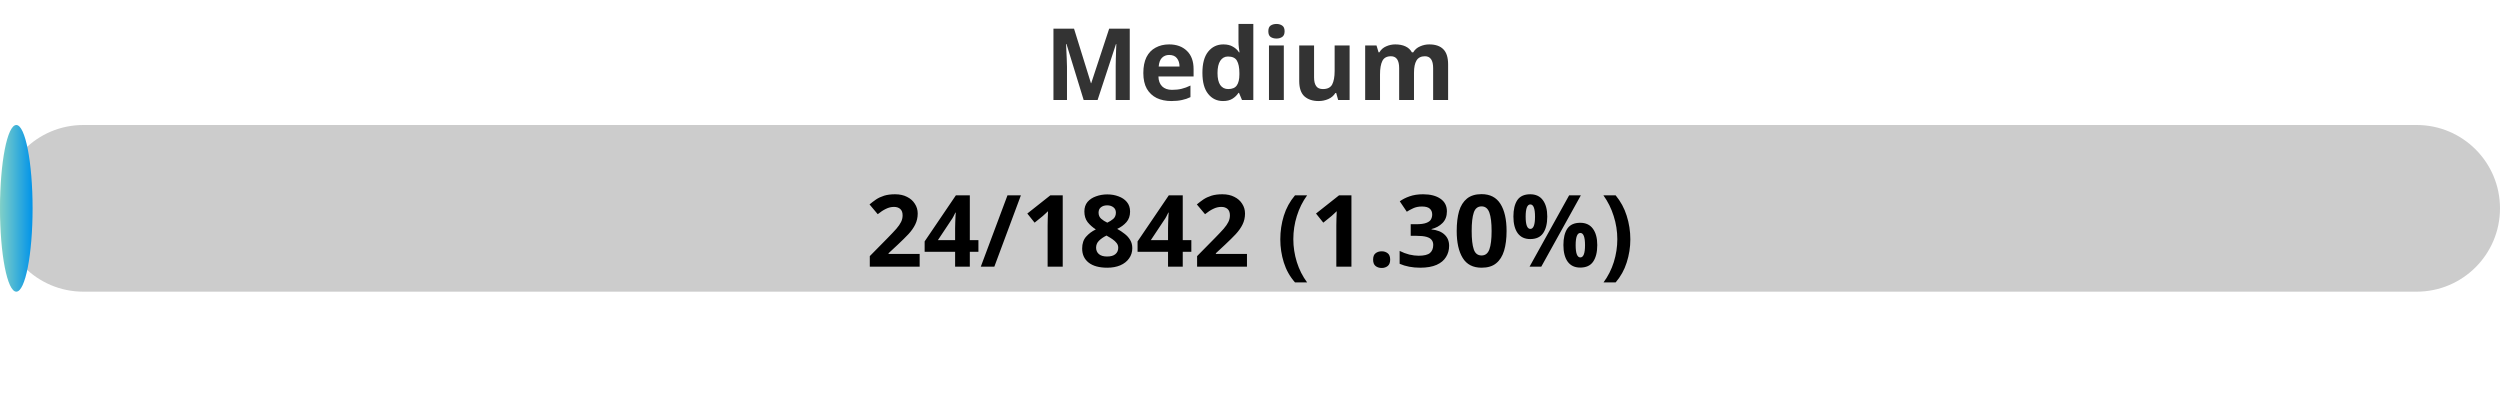
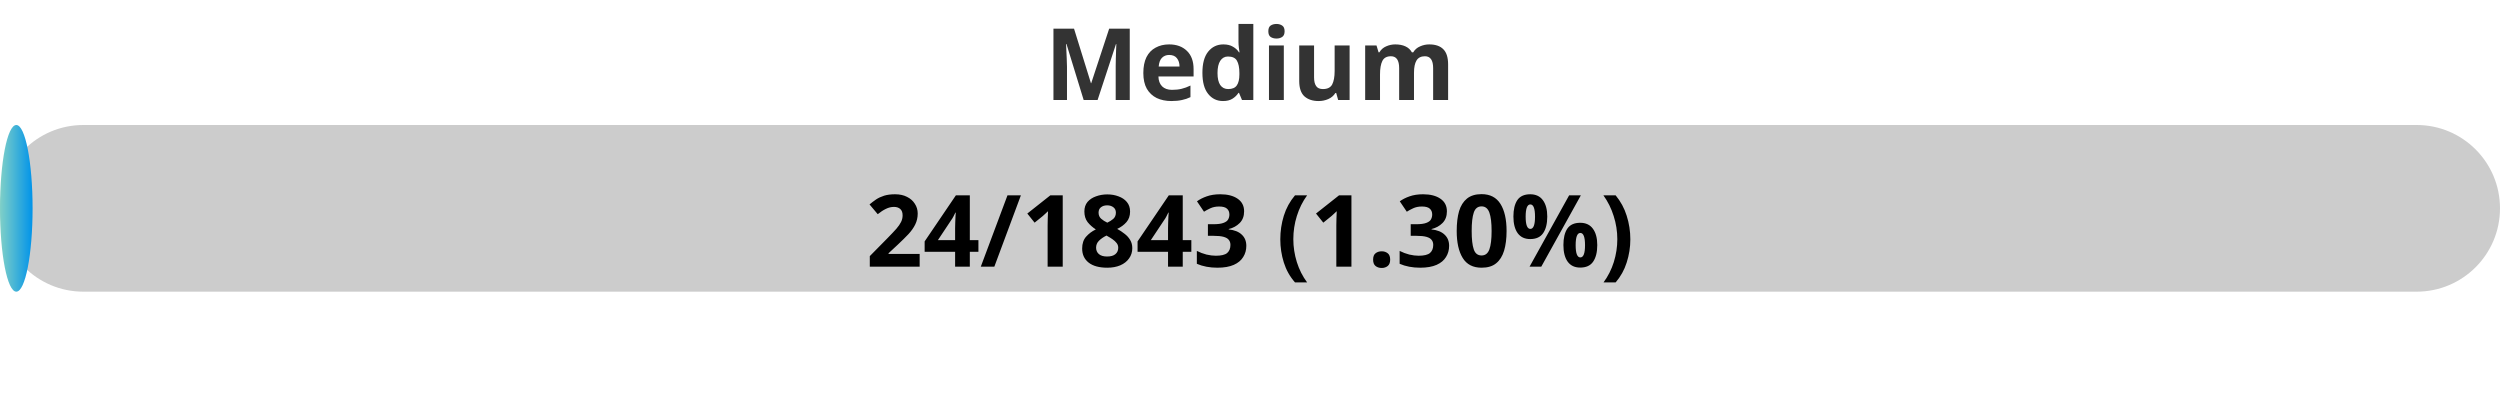
<svg xmlns="http://www.w3.org/2000/svg" width="300" height="50">
  <defs>
    <linearGradient id="gradient" x1="0%" y1="0%" x2="100%" y2="0%">
      <stop offset="0%" stop-color="#80D0C7" />
      <stop offset="100%" stop-color="#0093E9" />
    </linearGradient>
    <style>
            .progress-bar {
                fill: url(#gradient);
            }
            text {
                font-weight: bold;
                font-family: Verdana, Geneva, sans-serif;
            }
        </style>
  </defs>
  <rect x="0" y="15" width="300" height="20" rx="10" fill="#ccc" />
  <rect x="0" y="15" width="3.91" height="20" rx="10" class="progress-bar" />
  <text x="150" y="12" text-anchor="middle" font-size="12" fill="#333">Medium</text>
-   <text x="150" y="32" text-anchor="middle" font-size="12" fill="#000">24/1842 (1.30%)</text>
+   <text x="150" y="32" text-anchor="middle" font-size="12" fill="#000">24/1843 (1.30%)</text>
</svg>
